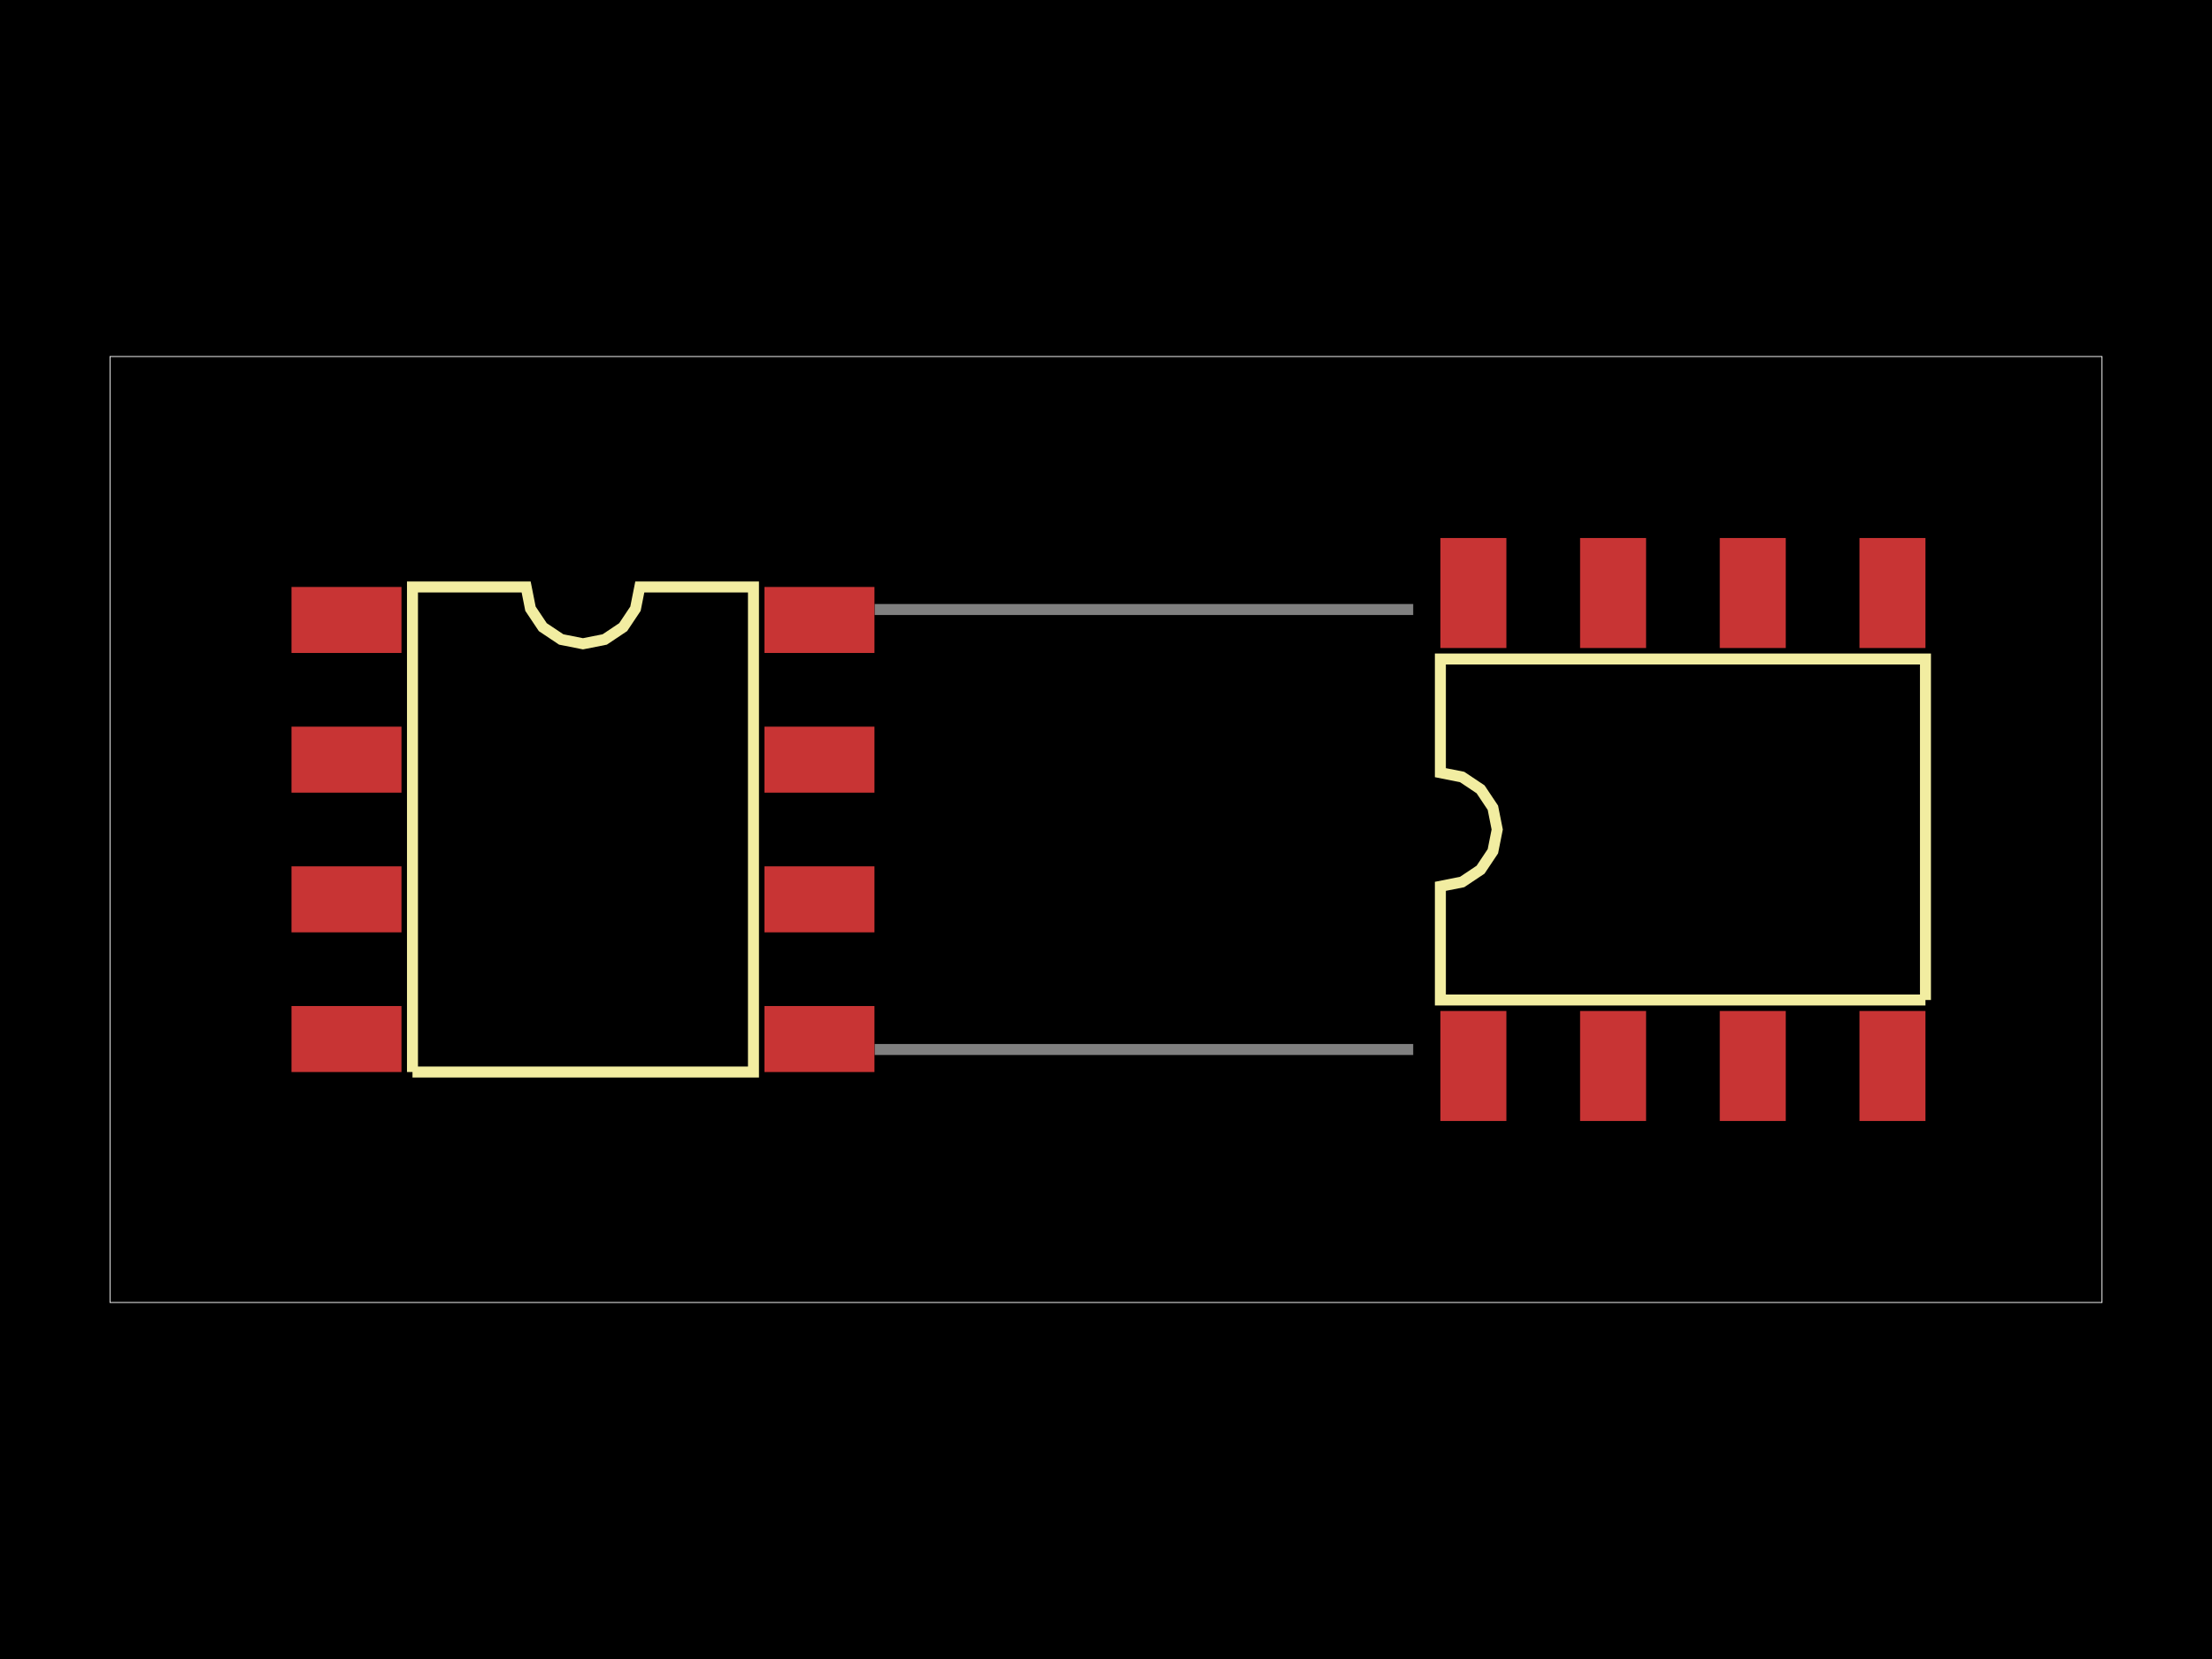
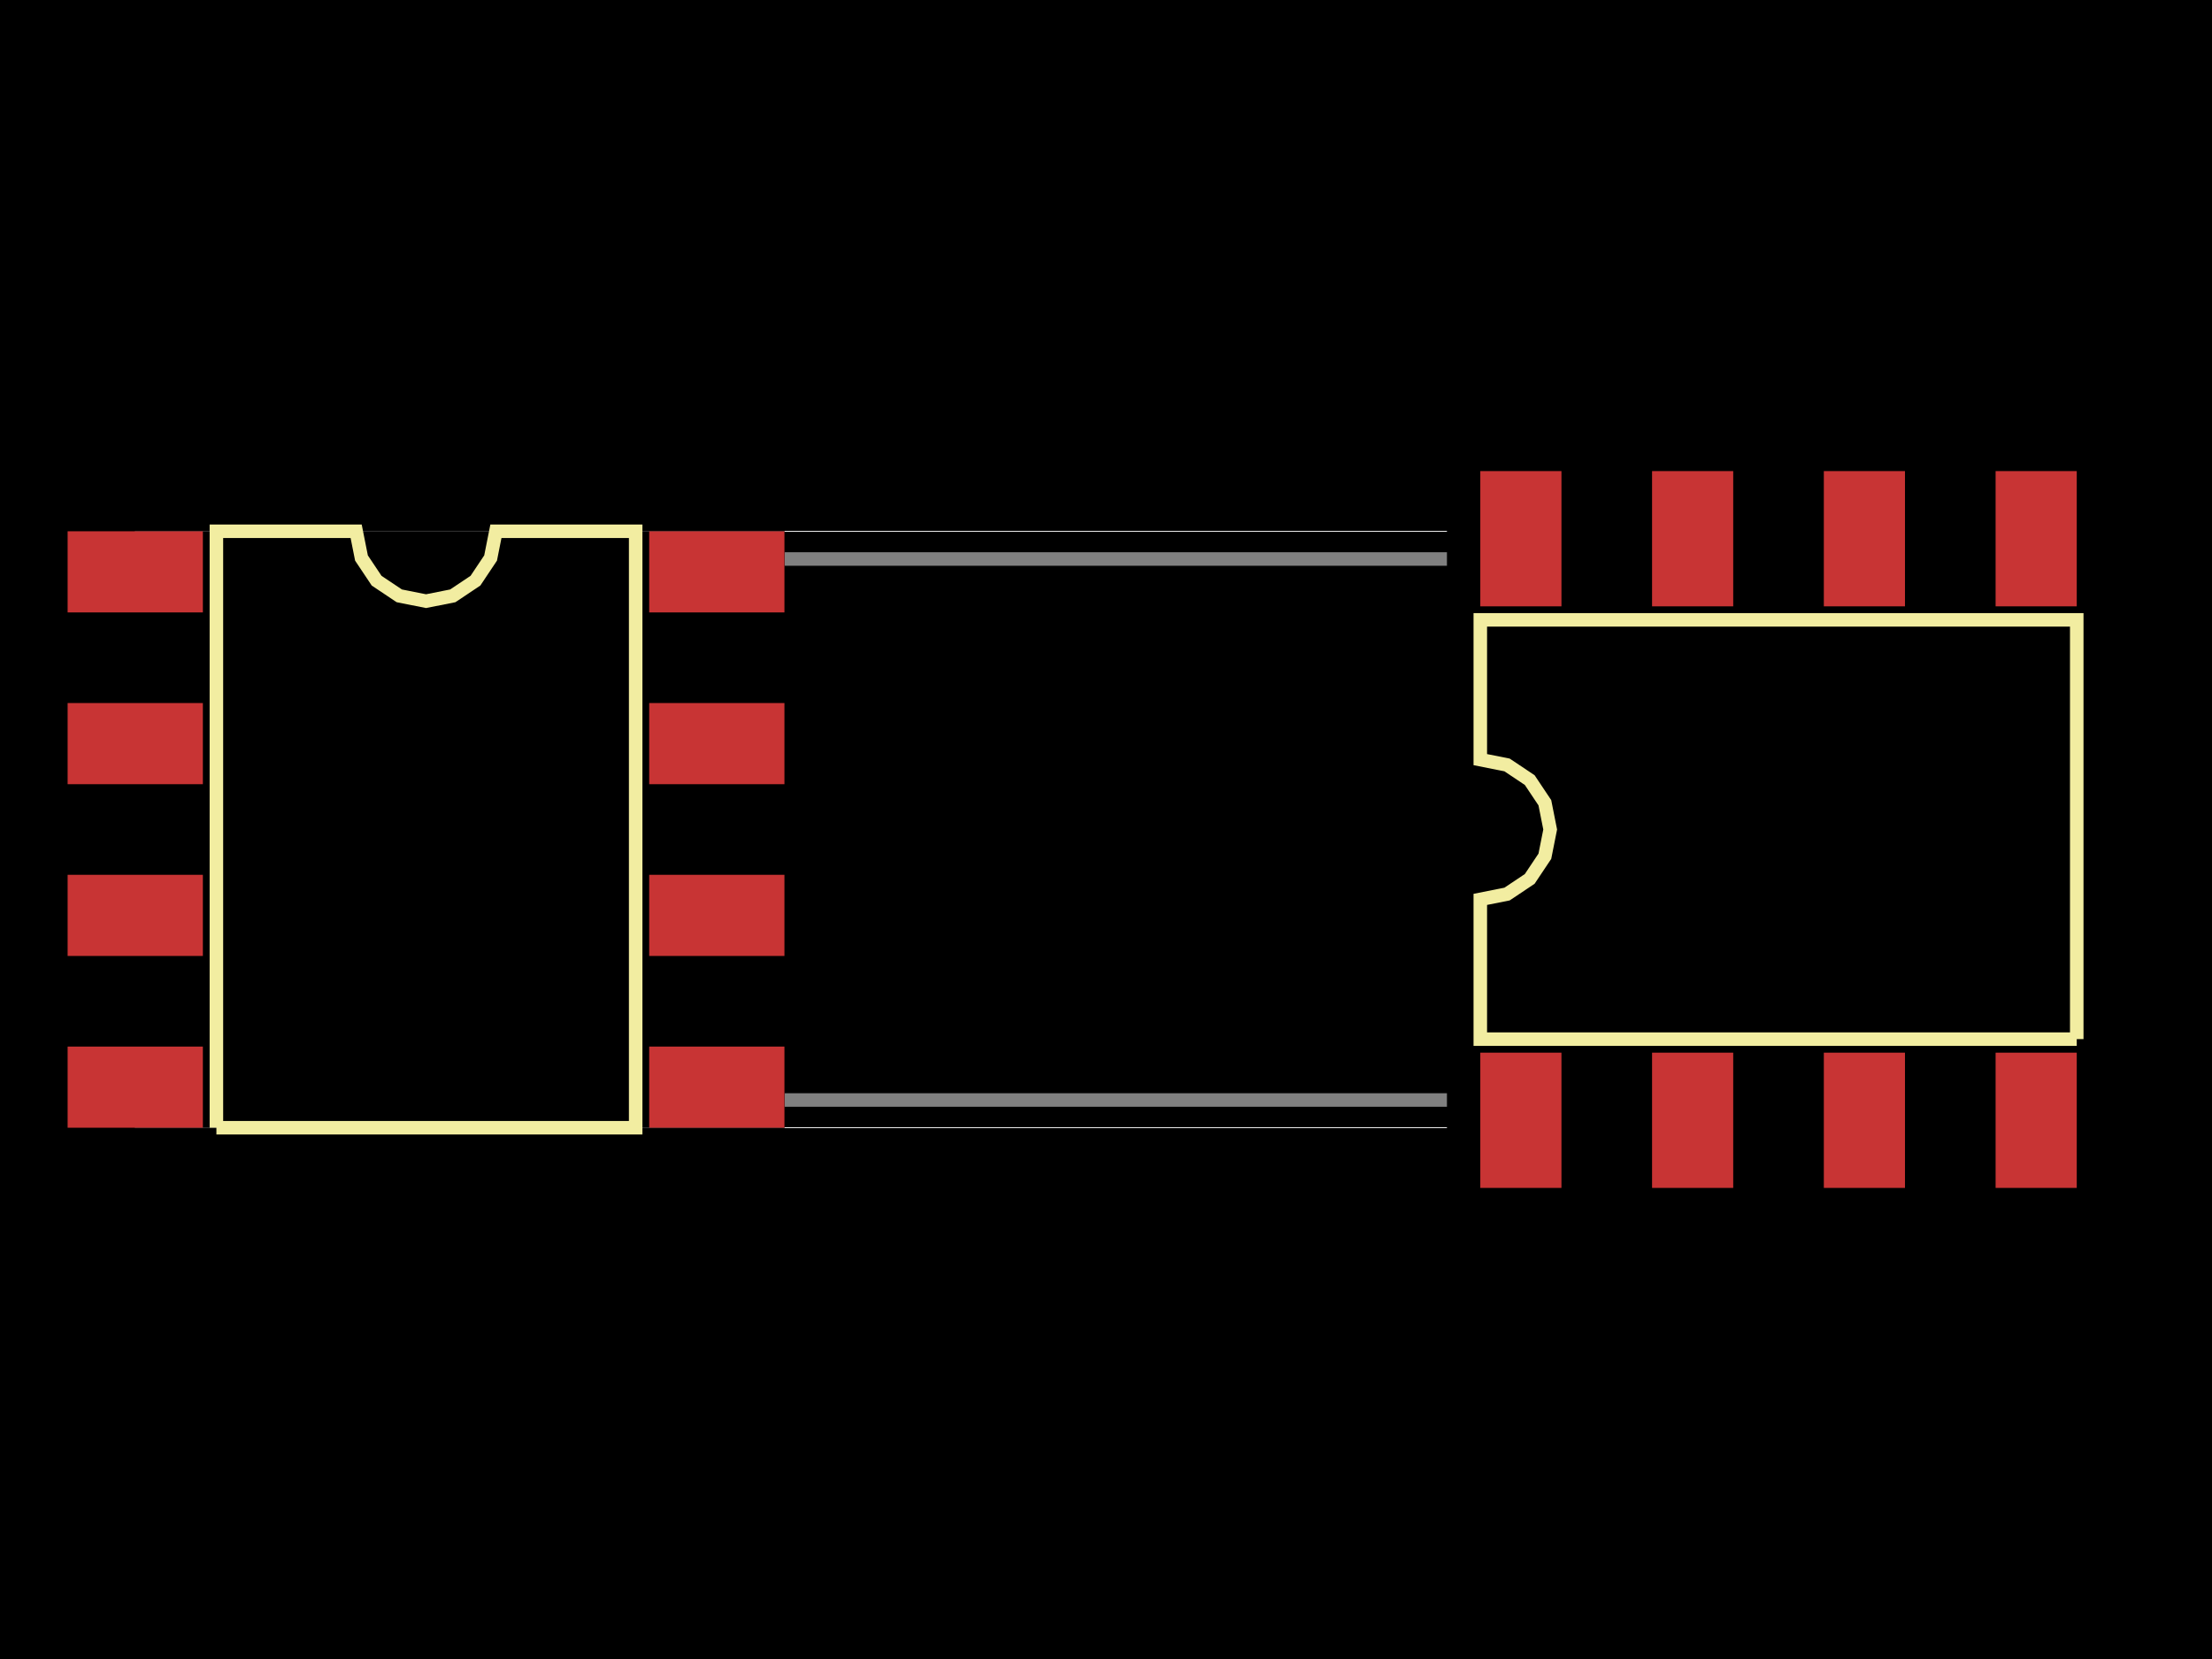
<svg xmlns="http://www.w3.org/2000/svg" width="800" height="600">
  <style>
              .boundary { fill: #000; }
              .pcb-board { fill: none; }
              .pcb-trace { fill: none; }
              .pcb-hole-outer { fill: rgb(200, 52, 52); }
              .pcb-hole-inner { fill: rgb(255, 38, 226); }
              .pcb-pad { }
              .pcb-boundary { fill: none; stroke: #fff; stroke-width: 0.3; }
              .pcb-silkscreen { fill: none; }
              .pcb-silkscreen-top { stroke: #f2eda1; }
              .pcb-silkscreen-bottom { stroke: #f2eda1; }
              .pcb-silkscreen-text { fill: #f2eda1; }
            </style>
  <rect class="boundary" x="0" y="0" width="800" height="600" />
-   <rect class="pcb-boundary" x="39.781" y="128.941" width="720.438" height="342.118" />
-   <path class="pcb-board" d="M 171.059 379.562 L 648.434 379.562 L 648.434 220.438 L 171.059 220.438 Z" stroke="rgba(255, 255, 255, 0.5)" stroke-width="3.978" />
-   <g transform="translate(210.8404, 300) rotate(0) scale(1, -1)">
-     <rect class="pcb-component" x="-105.42" y="-87.718" width="210.84" height="175.435" />
-     <rect class="pcb-component-outline" x="-105.42" y="-87.718" width="210.84" height="175.435" />
+   <rect class="pcb-boundary" x="48.915" y="192.143" width="702.171" height="215.714" />
+   <path class="pcb-board" d="M 105.167 397.829 L 692.143 397.829 L 692.143 202.171 L 105.167 202.171 Z" stroke="rgba(255, 255, 255, 0.5)" stroke-width="4.891" />
+   <g transform="translate(154.0813, 300) rotate(0) scale(1, -1)">
+     <rect class="pcb-component" x="-129.624" y="-107.857" width="259.248" height="215.714" />
+     <rect class="pcb-component-outline" x="-129.624" y="-107.857" width="259.248" height="215.714" />
  </g>
-   <g transform="translate(608.6524, 300) rotate(-90) scale(1, -1)">
-     <rect class="pcb-component" x="-95.674" y="-97.464" width="191.348" height="194.928" />
-     <rect class="pcb-component-outline" x="-95.674" y="-97.464" width="191.348" height="194.928" />
+   <g transform="translate(643.2284, 300) rotate(-90) scale(1, -1)">
+     <rect class="pcb-component" x="-117.64" y="-119.841" width="235.28" height="239.682" />
+     <rect class="pcb-component-outline" x="-117.64" y="-119.841" width="235.28" height="239.682" />
  </g>
-   <rect class="pcb-pad" fill="rgb(200, 52, 52)" x="105.42" y="212.282" width="39.781" height="23.869" />
-   <rect class="pcb-pad" fill="rgb(200, 52, 52)" x="105.42" y="262.805" width="39.781" height="23.869" />
-   <rect class="pcb-pad" fill="rgb(200, 52, 52)" x="105.42" y="313.327" width="39.781" height="23.869" />
-   <rect class="pcb-pad" fill="rgb(200, 52, 52)" x="105.42" y="363.849" width="39.781" height="23.869" />
-   <rect class="pcb-pad" fill="rgb(200, 52, 52)" x="276.479" y="363.849" width="39.781" height="23.869" />
-   <rect class="pcb-pad" fill="rgb(200, 52, 52)" x="276.479" y="313.327" width="39.781" height="23.869" />
-   <rect class="pcb-pad" fill="rgb(200, 52, 52)" x="276.479" y="262.805" width="39.781" height="23.869" />
-   <rect class="pcb-pad" fill="rgb(200, 52, 52)" x="276.479" y="212.282" width="39.781" height="23.869" />
-   <rect class="pcb-pad" fill="rgb(200, 52, 52)" x="520.935" y="365.639" width="23.869" height="39.781" />
-   <rect class="pcb-pad" fill="rgb(200, 52, 52)" x="571.457" y="365.639" width="23.869" height="39.781" />
-   <rect class="pcb-pad" fill="rgb(200, 52, 52)" x="621.979" y="365.639" width="23.869" height="39.781" />
-   <rect class="pcb-pad" fill="rgb(200, 52, 52)" x="672.501" y="365.639" width="23.869" height="39.781" />
-   <rect class="pcb-pad" fill="rgb(200, 52, 52)" x="672.501" y="194.58" width="23.869" height="39.781" />
-   <rect class="pcb-pad" fill="rgb(200, 52, 52)" x="621.979" y="194.58" width="23.869" height="39.781" />
-   <rect class="pcb-pad" fill="rgb(200, 52, 52)" x="571.457" y="194.58" width="23.869" height="39.781" />
-   <rect class="pcb-pad" fill="rgb(200, 52, 52)" x="520.935" y="194.58" width="23.869" height="39.781" />
-   <path class="pcb-silkscreen pcb-silkscreen-top" d="M 149.18 387.718 L 149.18 212.282 L 190.287 212.282 L 191.851 220.148 L 196.307 226.816 L 202.975 231.272 L 210.84 232.836 L 218.706 231.272 L 225.374 226.816 L 229.829 220.148 L 231.394 212.282 L 272.501 212.282 L 272.501 387.718 L 149.18 387.718" stroke-width="3.978" data-pcb-component-id="pcb_component_0" data-pcb-silkscreen-path-id="pcb_silkscreen_path_0" />
-   <path class="pcb-silkscreen pcb-silkscreen-top" d="M 696.37 361.661 L 520.935 361.661 L 520.935 320.554 L 528.8 318.989 L 535.468 314.534 L 539.924 307.866 L 541.488 300 L 539.924 292.134 L 535.468 285.466 L 528.8 281.011 L 520.935 279.446 L 520.935 238.339 L 696.37 238.339 L 696.37 361.661" stroke-width="3.978" data-pcb-component-id="pcb_component_1" data-pcb-silkscreen-path-id="pcb_silkscreen_path_1" />
+   <rect class="pcb-pad" fill="rgb(200, 52, 52)" x="24.457" y="192.143" width="48.915" height="29.349" />
+   <rect class="pcb-pad" fill="rgb(200, 52, 52)" x="24.457" y="254.265" width="48.915" height="29.349" />
+   <rect class="pcb-pad" fill="rgb(200, 52, 52)" x="24.457" y="316.386" width="48.915" height="29.349" />
+   <rect class="pcb-pad" fill="rgb(200, 52, 52)" x="24.457" y="378.508" width="48.915" height="29.349" />
+   <rect class="pcb-pad" fill="rgb(200, 52, 52)" x="234.791" y="378.508" width="48.915" height="29.349" />
+   <rect class="pcb-pad" fill="rgb(200, 52, 52)" x="234.791" y="316.386" width="48.915" height="29.349" />
+   <rect class="pcb-pad" fill="rgb(200, 52, 52)" x="234.791" y="254.265" width="48.915" height="29.349" />
+   <rect class="pcb-pad" fill="rgb(200, 52, 52)" x="234.791" y="192.143" width="48.915" height="29.349" />
+   <rect class="pcb-pad" fill="rgb(200, 52, 52)" x="535.371" y="380.709" width="29.349" height="48.915" />
+   <rect class="pcb-pad" fill="rgb(200, 52, 52)" x="597.493" y="380.709" width="29.349" height="48.915" />
+   <rect class="pcb-pad" fill="rgb(200, 52, 52)" x="659.615" y="380.709" width="29.349" height="48.915" />
+   <rect class="pcb-pad" fill="rgb(200, 52, 52)" x="721.736" y="380.709" width="29.349" height="48.915" />
+   <rect class="pcb-pad" fill="rgb(200, 52, 52)" x="721.736" y="170.376" width="29.349" height="48.915" />
+   <rect class="pcb-pad" fill="rgb(200, 52, 52)" x="659.615" y="170.376" width="29.349" height="48.915" />
+   <rect class="pcb-pad" fill="rgb(200, 52, 52)" x="597.493" y="170.376" width="29.349" height="48.915" />
+   <rect class="pcb-pad" fill="rgb(200, 52, 52)" x="535.371" y="170.376" width="29.349" height="48.915" />
+   <path class="pcb-silkscreen pcb-silkscreen-top" d="M 78.264 407.857 L 78.264 192.143 L 128.809 192.143 L 130.732 201.814 L 136.211 210.014 L 144.41 215.492 L 154.081 217.416 L 163.753 215.492 L 171.952 210.014 L 177.43 201.814 L 179.354 192.143 L 229.899 192.143 L 229.899 407.857 L 78.264 407.857" stroke-width="4.891" data-pcb-component-id="pcb_component_0" data-pcb-silkscreen-path-id="pcb_silkscreen_path_0" />
+   <path class="pcb-silkscreen pcb-silkscreen-top" d="M 751.085 375.818 L 535.371 375.818 L 535.371 325.273 L 545.043 323.349 L 553.242 317.87 L 558.72 309.671 L 560.644 300 L 558.72 290.329 L 553.242 282.13 L 545.043 276.651 L 535.371 274.727 L 535.371 224.182 L 751.085 224.182 L 751.085 375.818" stroke-width="4.891" data-pcb-component-id="pcb_component_1" data-pcb-silkscreen-path-id="pcb_silkscreen_path_1" />
</svg>
